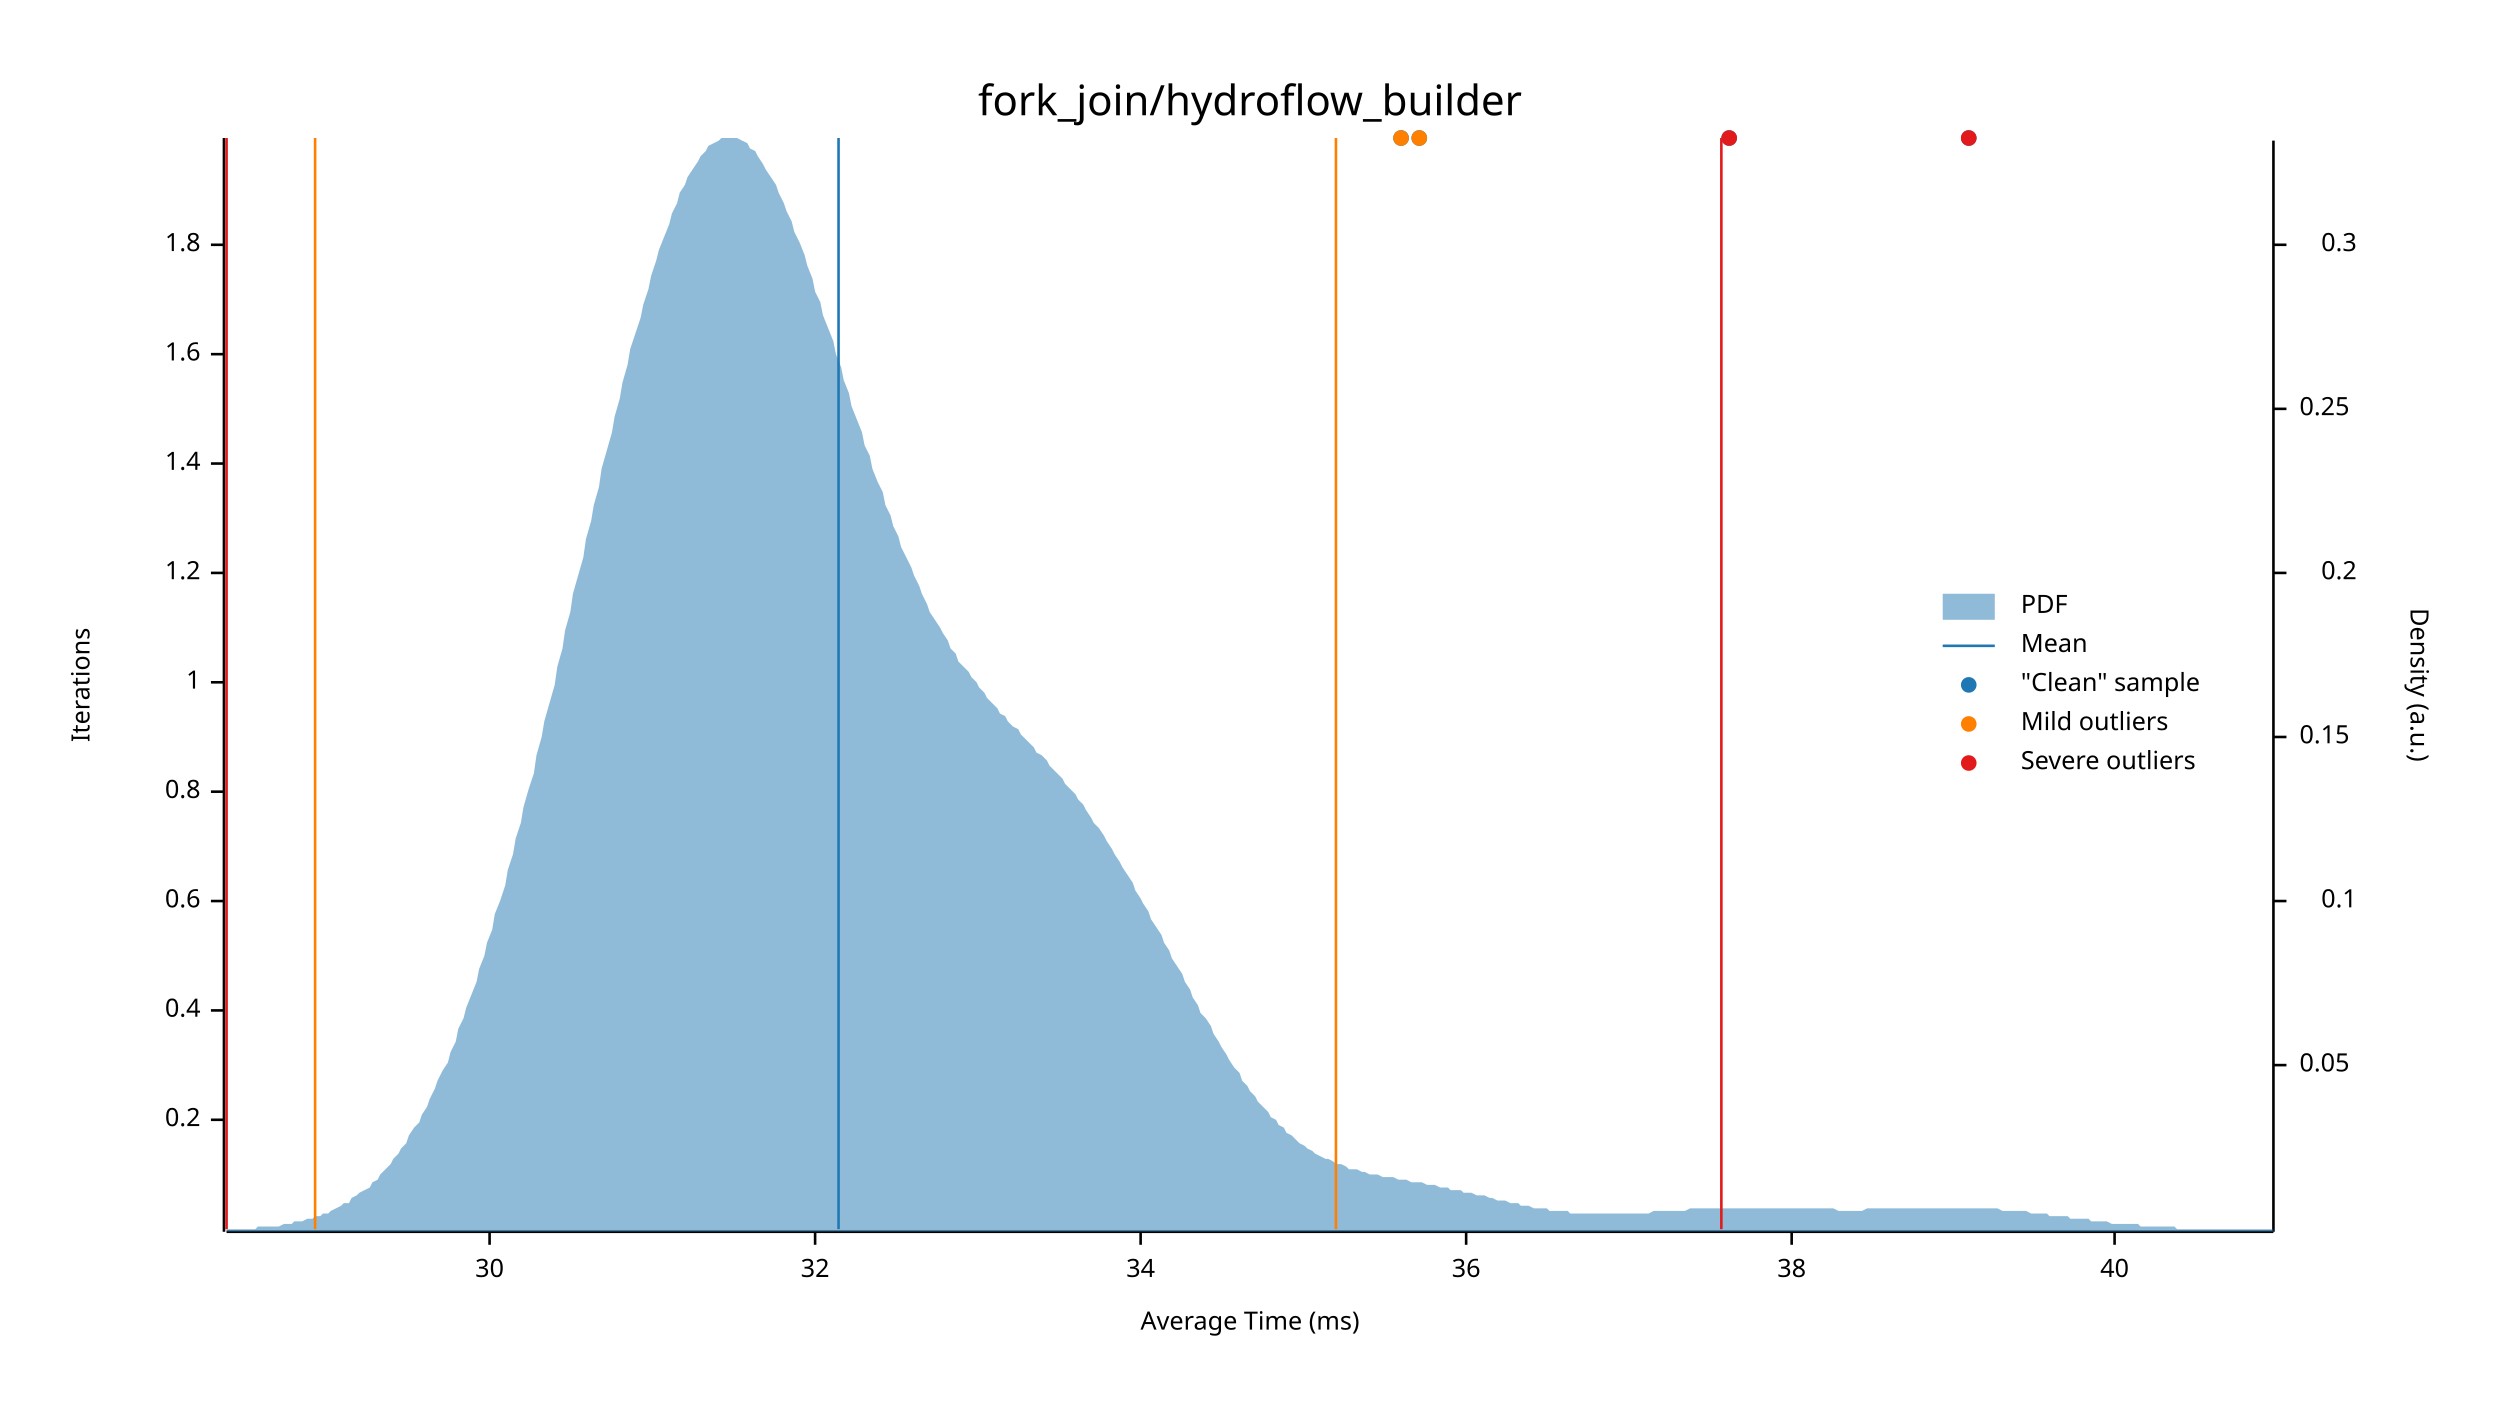
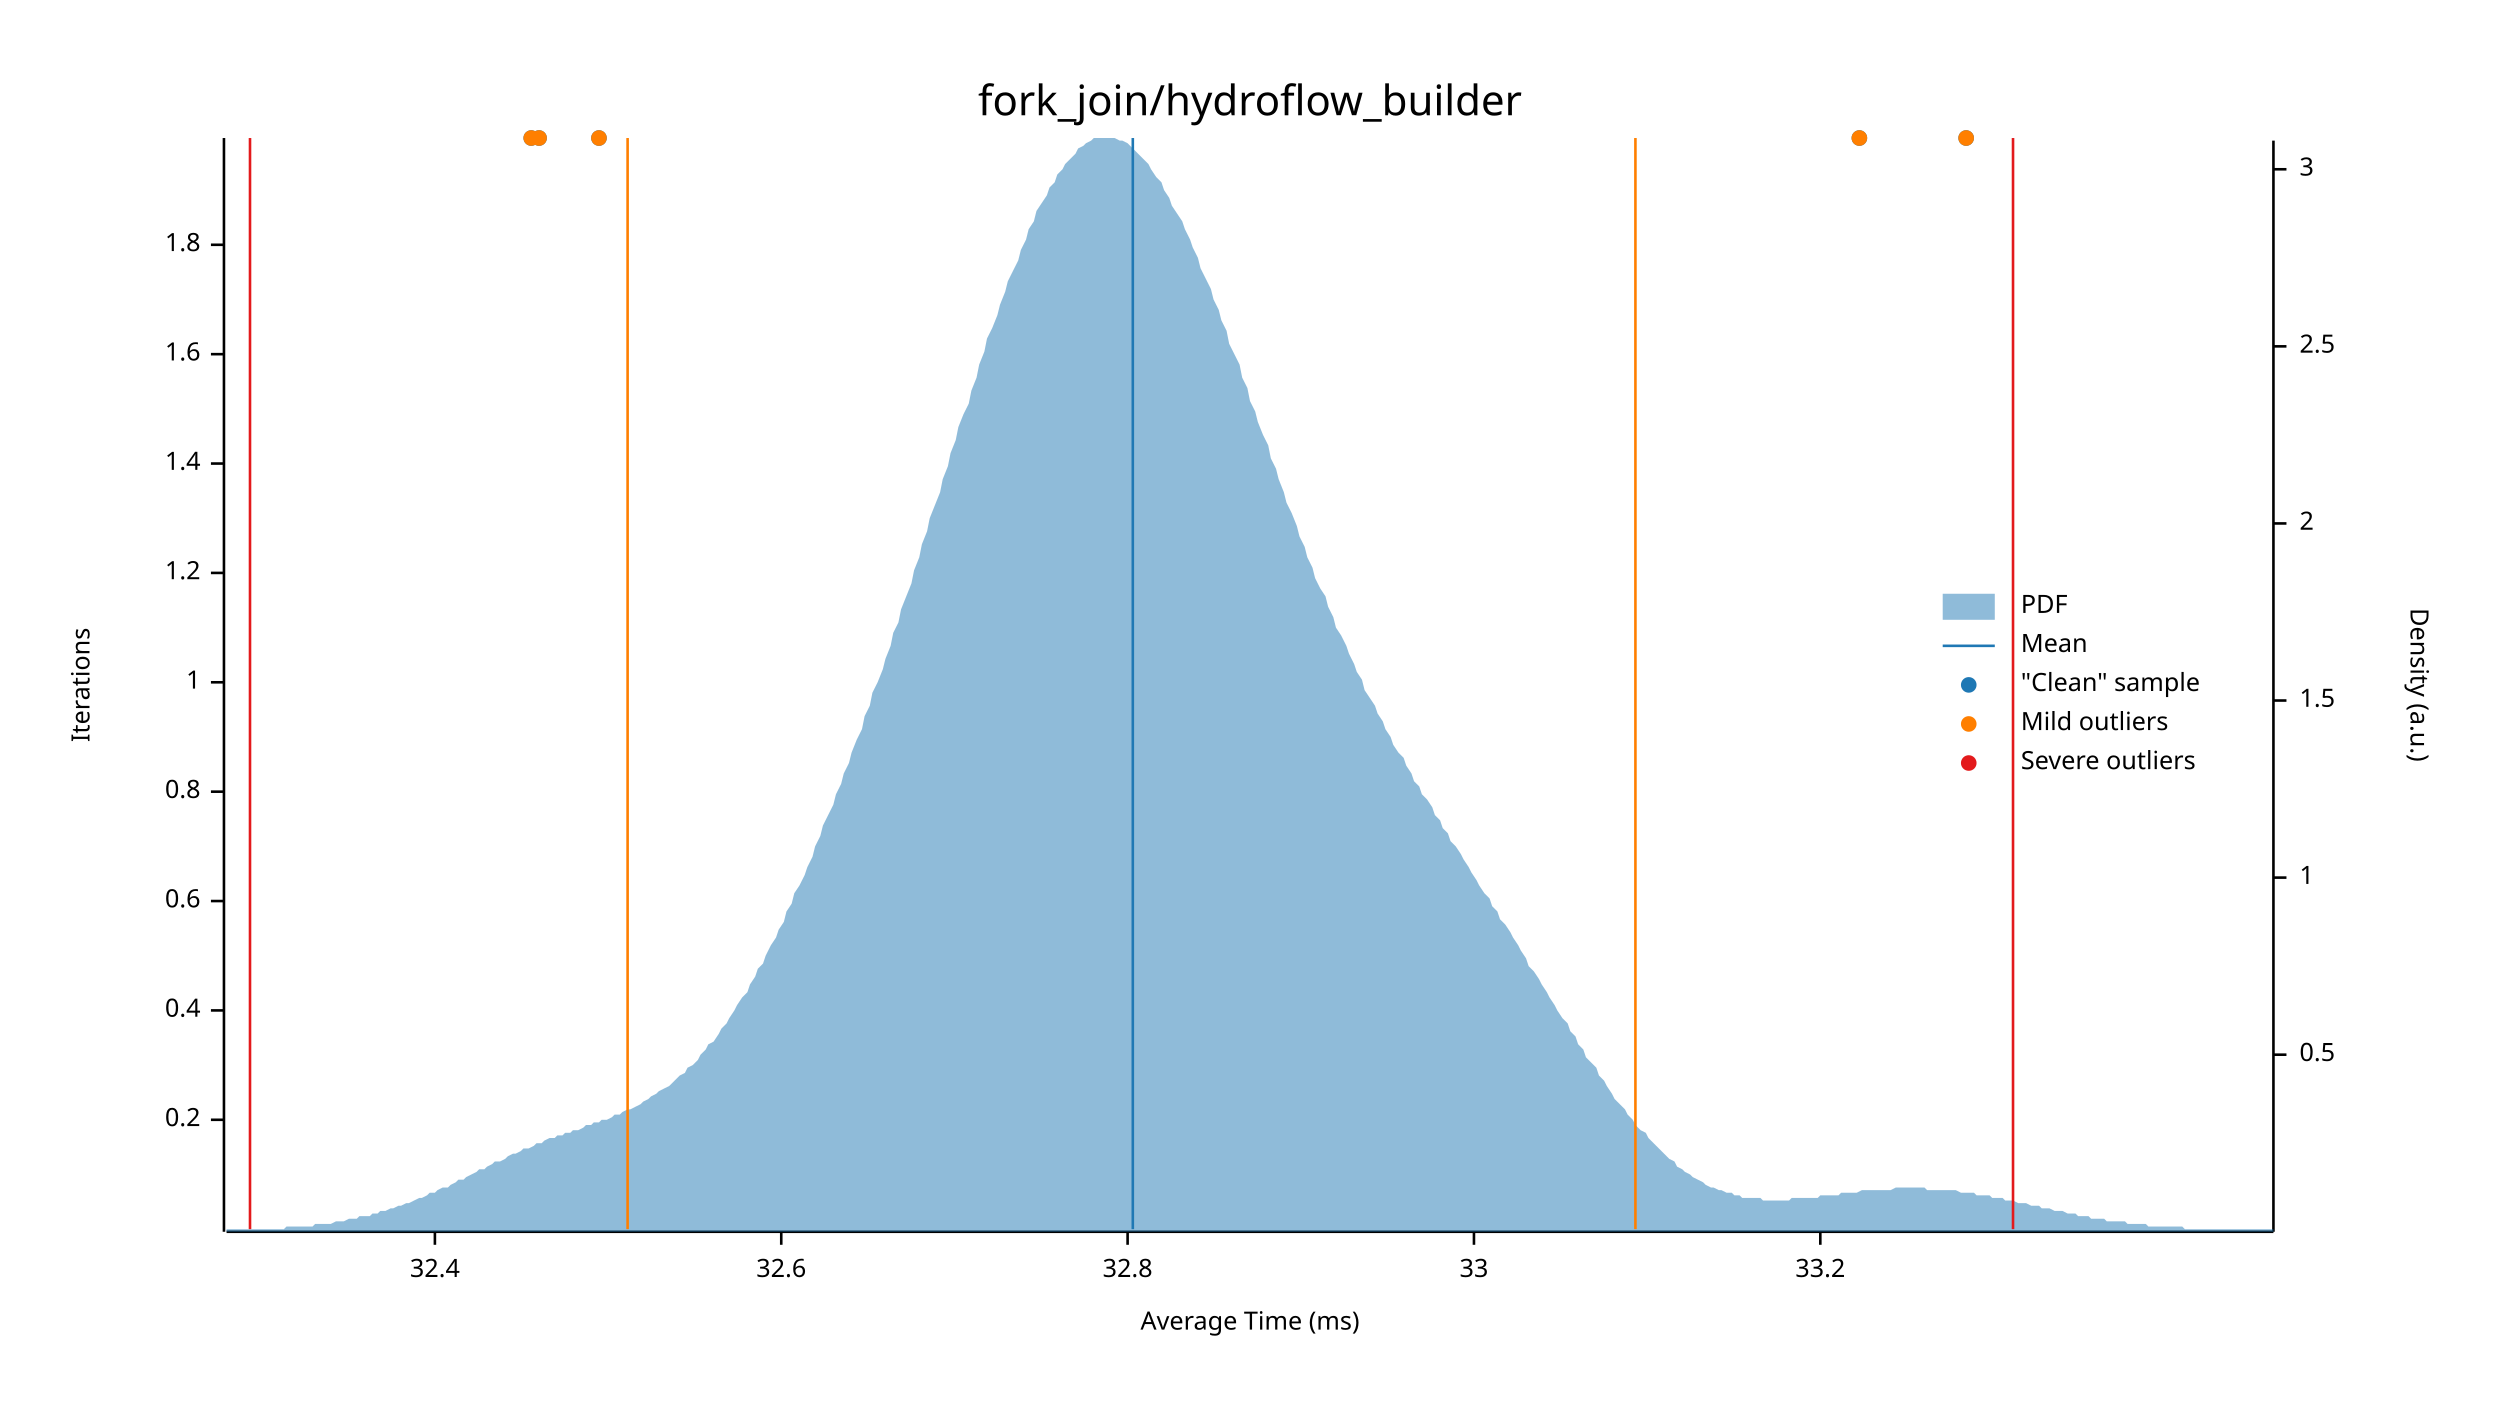
<svg xmlns="http://www.w3.org/2000/svg" width="960" height="540" viewBox="0 0 960 540">
  <text x="480" y="32" dy="0.76em" text-anchor="middle" font-family="sans-serif" font-size="16.129" opacity="1" fill="#000000">
fork_join/hydroflow_builder
</text>
  <text x="27" y="263" dy="0.76em" text-anchor="middle" font-family="sans-serif" font-size="9.677" opacity="1" fill="#000000" transform="rotate(270, 27, 263)">
Iterations
</text>
  <text x="480" y="513" dy="-0.5ex" text-anchor="middle" font-family="sans-serif" font-size="9.677" opacity="1" fill="#000000">
Average Time (ms)
</text>
  <polyline fill="none" opacity="1" stroke="#000000" stroke-width="1" points="86,53 86,473 " />
  <text x="77" y="430" dy="0.5ex" text-anchor="end" font-family="sans-serif" font-size="9.677" opacity="1" fill="#000000">
0.2
</text>
  <polyline fill="none" opacity="1" stroke="#000000" stroke-width="1" points="81,430 86,430 " />
  <text x="77" y="388" dy="0.5ex" text-anchor="end" font-family="sans-serif" font-size="9.677" opacity="1" fill="#000000">
0.4
</text>
  <polyline fill="none" opacity="1" stroke="#000000" stroke-width="1" points="81,388 86,388 " />
  <text x="77" y="346" dy="0.5ex" text-anchor="end" font-family="sans-serif" font-size="9.677" opacity="1" fill="#000000">
0.6
</text>
  <polyline fill="none" opacity="1" stroke="#000000" stroke-width="1" points="81,346 86,346 " />
  <text x="77" y="304" dy="0.5ex" text-anchor="end" font-family="sans-serif" font-size="9.677" opacity="1" fill="#000000">
0.8
</text>
  <polyline fill="none" opacity="1" stroke="#000000" stroke-width="1" points="81,304 86,304 " />
  <text x="77" y="262" dy="0.5ex" text-anchor="end" font-family="sans-serif" font-size="9.677" opacity="1" fill="#000000">
1
</text>
  <polyline fill="none" opacity="1" stroke="#000000" stroke-width="1" points="81,262 86,262 " />
  <text x="77" y="220" dy="0.5ex" text-anchor="end" font-family="sans-serif" font-size="9.677" opacity="1" fill="#000000">
1.2
</text>
  <polyline fill="none" opacity="1" stroke="#000000" stroke-width="1" points="81,220 86,220 " />
  <text x="77" y="178" dy="0.5ex" text-anchor="end" font-family="sans-serif" font-size="9.677" opacity="1" fill="#000000">
1.4
</text>
  <polyline fill="none" opacity="1" stroke="#000000" stroke-width="1" points="81,178 86,178 " />
  <text x="77" y="136" dy="0.5ex" text-anchor="end" font-family="sans-serif" font-size="9.677" opacity="1" fill="#000000">
1.6
</text>
  <polyline fill="none" opacity="1" stroke="#000000" stroke-width="1" points="81,136 86,136 " />
  <text x="77" y="94" dy="0.5ex" text-anchor="end" font-family="sans-serif" font-size="9.677" opacity="1" fill="#000000">
1.8
</text>
  <polyline fill="none" opacity="1" stroke="#000000" stroke-width="1" points="81,94 86,94 " />
  <polyline fill="none" opacity="1" stroke="#000000" stroke-width="1" points="87,473 873,473 " />
-   <text x="188" y="483" dy="0.76em" text-anchor="middle" font-family="sans-serif" font-size="9.677" opacity="1" fill="#000000">
- 30
+   <text x="167" y="483" dy="0.76em" text-anchor="middle" font-family="sans-serif" font-size="9.677" opacity="1" fill="#000000">
+ 32.4
</text>
-   <polyline fill="none" opacity="1" stroke="#000000" stroke-width="1" points="188,473 188,478 " />
-   <text x="313" y="483" dy="0.76em" text-anchor="middle" font-family="sans-serif" font-size="9.677" opacity="1" fill="#000000">
- 32
+   <polyline fill="none" opacity="1" stroke="#000000" stroke-width="1" points="167,473 167,478 " />
+   <text x="300" y="483" dy="0.76em" text-anchor="middle" font-family="sans-serif" font-size="9.677" opacity="1" fill="#000000">
+ 32.6
</text>
-   <polyline fill="none" opacity="1" stroke="#000000" stroke-width="1" points="313,473 313,478 " />
-   <text x="438" y="483" dy="0.76em" text-anchor="middle" font-family="sans-serif" font-size="9.677" opacity="1" fill="#000000">
- 34
+   <polyline fill="none" opacity="1" stroke="#000000" stroke-width="1" points="300,473 300,478 " />
+   <text x="433" y="483" dy="0.76em" text-anchor="middle" font-family="sans-serif" font-size="9.677" opacity="1" fill="#000000">
+ 32.8
</text>
-   <polyline fill="none" opacity="1" stroke="#000000" stroke-width="1" points="438,473 438,478 " />
-   <text x="563" y="483" dy="0.76em" text-anchor="middle" font-family="sans-serif" font-size="9.677" opacity="1" fill="#000000">
- 36
+   <polyline fill="none" opacity="1" stroke="#000000" stroke-width="1" points="433,473 433,478 " />
+   <text x="566" y="483" dy="0.76em" text-anchor="middle" font-family="sans-serif" font-size="9.677" opacity="1" fill="#000000">
+ 33
</text>
-   <polyline fill="none" opacity="1" stroke="#000000" stroke-width="1" points="563,473 563,478 " />
-   <text x="688" y="483" dy="0.76em" text-anchor="middle" font-family="sans-serif" font-size="9.677" opacity="1" fill="#000000">
- 38
+   <polyline fill="none" opacity="1" stroke="#000000" stroke-width="1" points="566,473 566,478 " />
+   <text x="699" y="483" dy="0.76em" text-anchor="middle" font-family="sans-serif" font-size="9.677" opacity="1" fill="#000000">
+ 33.2
</text>
-   <polyline fill="none" opacity="1" stroke="#000000" stroke-width="1" points="688,473 688,478 " />
-   <text x="812" y="483" dy="0.76em" text-anchor="middle" font-family="sans-serif" font-size="9.677" opacity="1" fill="#000000">
- 40
- </text>
-   <polyline fill="none" opacity="1" stroke="#000000" stroke-width="1" points="812,473 812,478 " />
+   <polyline fill="none" opacity="1" stroke="#000000" stroke-width="1" points="699,473 699,478 " />
  <text x="933" y="263" dy="0.76em" text-anchor="middle" font-family="sans-serif" font-size="9.677" opacity="1" fill="#000000" transform="rotate(90, 933, 263)">
Density (a.u.)
</text>
  <polyline fill="none" opacity="1" stroke="#000000" stroke-width="1" points="873,54 873,473 " />
-   <text x="883" y="409" dy="0.5ex" text-anchor="start" font-family="sans-serif" font-size="9.677" opacity="1" fill="#000000">
- 0.05
+   <text x="883" y="405" dy="0.5ex" text-anchor="start" font-family="sans-serif" font-size="9.677" opacity="1" fill="#000000">
+ 0.5
</text>
-   <polyline fill="none" opacity="1" stroke="#000000" stroke-width="1" points="873,409 878,409 " />
-   <text x="905" y="346" dy="0.5ex" text-anchor="end" font-family="sans-serif" font-size="9.677" opacity="1" fill="#000000">
- 0.1
+   <polyline fill="none" opacity="1" stroke="#000000" stroke-width="1" points="873,405 878,405 " />
+   <text x="883" y="337" dy="0.5ex" text-anchor="start" font-family="sans-serif" font-size="9.677" opacity="1" fill="#000000">
+ 1
</text>
-   <polyline fill="none" opacity="1" stroke="#000000" stroke-width="1" points="873,346 878,346 " />
-   <text x="883" y="283" dy="0.5ex" text-anchor="start" font-family="sans-serif" font-size="9.677" opacity="1" fill="#000000">
- 0.15
+   <polyline fill="none" opacity="1" stroke="#000000" stroke-width="1" points="873,337 878,337 " />
+   <text x="883" y="269" dy="0.5ex" text-anchor="start" font-family="sans-serif" font-size="9.677" opacity="1" fill="#000000">
+ 1.5
</text>
-   <polyline fill="none" opacity="1" stroke="#000000" stroke-width="1" points="873,283 878,283 " />
-   <text x="905" y="220" dy="0.5ex" text-anchor="end" font-family="sans-serif" font-size="9.677" opacity="1" fill="#000000">
- 0.2
+   <polyline fill="none" opacity="1" stroke="#000000" stroke-width="1" points="873,269 878,269 " />
+   <text x="883" y="201" dy="0.5ex" text-anchor="start" font-family="sans-serif" font-size="9.677" opacity="1" fill="#000000">
+ 2
</text>
-   <polyline fill="none" opacity="1" stroke="#000000" stroke-width="1" points="873,220 878,220 " />
-   <text x="883" y="157" dy="0.5ex" text-anchor="start" font-family="sans-serif" font-size="9.677" opacity="1" fill="#000000">
- 0.25
+   <polyline fill="none" opacity="1" stroke="#000000" stroke-width="1" points="873,201 878,201 " />
+   <text x="883" y="133" dy="0.5ex" text-anchor="start" font-family="sans-serif" font-size="9.677" opacity="1" fill="#000000">
+ 2.5
</text>
-   <polyline fill="none" opacity="1" stroke="#000000" stroke-width="1" points="873,157 878,157 " />
-   <text x="905" y="94" dy="0.5ex" text-anchor="end" font-family="sans-serif" font-size="9.677" opacity="1" fill="#000000">
- 0.3
+   <polyline fill="none" opacity="1" stroke="#000000" stroke-width="1" points="873,133 878,133 " />
+   <text x="883" y="65" dy="0.5ex" text-anchor="start" font-family="sans-serif" font-size="9.677" opacity="1" fill="#000000">
+ 3
</text>
-   <polyline fill="none" opacity="1" stroke="#000000" stroke-width="1" points="873,94 878,94 " />
-   <polygon opacity="0.5" fill="#1F78B4" points="87,472 88,472 90,472 91,472 93,472 94,472 96,472 98,472 99,471 101,471 102,471 104,471 105,471 107,471 109,470 110,470 112,470 113,469 115,469 116,469 118,468 120,468 121,467 123,467 124,466 126,466 127,465 129,464 131,463 132,462 134,462 135,460 137,459 138,458 140,457 142,456 143,454 145,453 146,451 148,449 150,447 151,445 153,443 154,441 156,439 157,436 159,433 161,431 162,428 164,425 165,422 167,418 168,415 170,411 172,408 173,404 175,400 176,395 178,391 179,387 181,382 183,377 184,372 186,367 187,362 189,357 190,351 192,346 194,340 195,334 197,328 198,322 200,316 201,310 203,303 205,297 206,290 208,283 209,277 211,270 213,263 214,256 216,249 217,242 219,235 220,228 222,221 224,214 225,207 227,200 228,194 230,187 231,180 233,173 235,166 236,160 238,153 239,147 241,140 242,134 244,128 246,122 247,117 249,111 250,106 252,100 253,96 255,91 257,86 258,82 260,78 261,74 263,71 264,68 266,65 268,62 269,60 271,58 272,56 274,55 276,54 277,53 279,53 280,53 282,53 283,53 285,54 287,55 288,57 290,58 291,60 293,63 294,65 296,68 298,71 299,74 301,78 302,81 304,85 305,89 307,93 309,98 310,102 312,107 313,112 315,116 316,121 318,126 320,131 321,136 323,141 324,146 326,151 327,156 329,161 331,166 332,171 334,175 335,180 337,185 339,189 340,194 342,198 343,202 345,206 346,210 348,214 350,218 351,221 353,225 354,228 356,232 357,235 359,238 361,241 362,243 364,246 365,249 367,251 368,254 370,256 372,258 373,260 375,262 376,264 378,266 379,268 381,270 383,272 384,274 386,275 387,277 389,279 391,280 392,282 394,284 395,285 397,287 398,289 400,290 402,292 403,294 405,296 406,297 408,299 409,301 411,303 413,305 414,307 416,309 417,311 419,314 420,316 422,318 424,321 425,323 427,326 428,328 430,331 431,333 433,336 435,339 436,342 438,345 439,347 441,350 442,353 444,356 446,359 447,362 449,365 450,368 452,371 454,374 455,377 457,380 458,383 460,386 461,389 463,391 465,394 466,397 468,400 469,402 471,405 472,407 474,410 476,412 477,415 479,417 480,419 482,421 483,423 485,425 487,427 488,429 490,430 491,432 493,433 494,435 496,436 498,438 499,439 501,440 502,441 504,442 505,443 507,444 509,445 510,445 512,446 513,447 515,447 517,448 518,449 520,449 521,449 523,450 524,450 526,451 528,451 529,451 531,452 532,452 534,452 535,452 537,453 539,453 540,453 542,454 543,454 545,454 546,454 548,455 550,455 551,455 553,456 554,456 556,456 557,457 559,457 561,457 562,458 564,458 565,458 567,459 568,459 570,459 572,460 573,460 575,461 576,461 578,461 580,462 581,462 583,462 584,463 586,463 587,463 589,464 591,464 592,464 594,464 595,465 597,465 598,465 600,465 602,465 603,466 605,466 606,466 608,466 609,466 611,466 613,466 614,466 616,466 617,466 619,466 620,466 622,466 624,466 625,466 627,466 628,466 630,466 632,466 633,466 635,465 636,465 638,465 639,465 641,465 643,465 644,465 646,465 647,465 649,464 650,464 652,464 654,464 655,464 657,464 658,464 660,464 661,464 663,464 665,464 666,464 668,464 669,464 671,464 672,464 674,464 676,464 677,464 679,464 680,464 682,464 683,464 685,464 687,464 688,464 690,464 691,464 693,464 695,464 696,464 698,464 699,464 701,464 702,464 704,464 706,465 707,465 709,465 710,465 712,465 713,465 715,465 717,464 718,464 720,464 721,464 723,464 724,464 726,464 728,464 729,464 731,464 732,464 734,464 735,464 737,464 739,464 740,464 742,464 743,464 745,464 746,464 748,464 750,464 751,464 753,464 754,464 756,464 758,464 759,464 761,464 762,464 764,464 765,464 767,464 769,465 770,465 772,465 773,465 775,465 776,465 778,465 780,466 781,466 783,466 784,466 786,466 787,467 789,467 791,467 792,467 794,467 795,468 797,468 798,468 800,468 802,468 803,469 805,469 806,469 808,469 809,469 811,470 813,470 814,470 816,470 817,470 819,470 821,470 822,471 824,471 825,471 827,471 828,471 830,471 832,471 833,471 835,471 836,472 838,472 839,472 841,472 843,472 844,472 846,472 847,472 849,472 850,472 852,472 854,472 855,472 857,472 858,472 860,472 861,472 863,472 865,472 866,472 868,472 869,472 871,472 873,472 873,473 87,473 " />
-   <polyline fill="none" opacity="1" stroke="#1F78B4" stroke-width="1" points="322,472 322,53 " />
-   <polyline fill="none" opacity="1" stroke="#FF7F00" stroke-width="1" points="121,472 121,53 " />
-   <polyline fill="none" opacity="1" stroke="#FF7F00" stroke-width="1" points="513,472 513,53 " />
-   <polyline fill="none" opacity="1" stroke="#E31A1C" stroke-width="1" points="87,472 87,53 " />
-   <polyline fill="none" opacity="1" stroke="#E31A1C" stroke-width="1" points="661,472 661,53 " />
-   <circle cx="538" cy="53" r="3" opacity="1" fill="#1F78B4" stroke="none" stroke-width="1" />
-   <circle cx="756" cy="53" r="3" opacity="1" fill="#1F78B4" stroke="none" stroke-width="1" />
-   <circle cx="664" cy="53" r="3" opacity="1" fill="#1F78B4" stroke="none" stroke-width="1" />
-   <circle cx="545" cy="53" r="3" opacity="1" fill="#1F78B4" stroke="none" stroke-width="1" />
-   <circle cx="538" cy="53" r="3" opacity="1" fill="#FF7F00" stroke="none" stroke-width="1" />
-   <circle cx="545" cy="53" r="3" opacity="1" fill="#FF7F00" stroke="none" stroke-width="1" />
-   <circle cx="756" cy="53" r="3" opacity="1" fill="#E31A1C" stroke="none" stroke-width="1" />
-   <circle cx="664" cy="53" r="3" opacity="1" fill="#E31A1C" stroke="none" stroke-width="1" />
+   <polyline fill="none" opacity="1" stroke="#000000" stroke-width="1" points="873,65 878,65 " />
+   <polygon opacity="0.5" fill="#1F78B4" points="87,472 88,472 90,472 91,472 93,472 94,472 96,472 98,472 99,472 101,472 102,472 104,472 105,472 107,472 109,472 110,471 112,471 113,471 115,471 116,471 118,471 120,471 121,470 123,470 124,470 126,470 127,470 129,469 131,469 132,469 134,468 135,468 137,468 138,467 140,467 142,467 143,466 145,466 146,465 148,465 150,464 151,464 153,463 154,463 156,462 157,462 159,461 161,460 162,460 164,459 165,458 167,458 168,457 170,456 172,456 173,455 175,454 176,453 178,453 179,452 181,451 183,450 184,449 186,449 187,448 189,447 190,446 192,446 194,445 195,444 197,443 198,443 200,442 201,441 203,441 205,440 206,439 208,439 209,438 211,437 213,437 214,436 216,436 217,435 219,435 220,434 222,434 224,433 225,432 227,432 228,431 230,431 231,430 233,430 235,429 236,428 238,428 239,427 241,426 242,426 244,425 246,424 247,423 249,422 250,421 252,420 253,419 255,418 257,417 258,416 260,414 261,413 263,412 264,410 266,409 268,407 269,405 271,403 272,401 274,400 276,397 277,395 279,393 280,391 282,388 283,386 285,383 287,381 288,378 290,375 291,372 293,370 294,367 296,363 298,360 299,357 301,354 302,350 304,347 305,343 307,340 309,336 310,333 312,329 313,325 315,321 316,317 318,313 320,309 321,305 323,301 324,297 326,293 327,289 329,284 331,280 332,275 334,271 335,266 337,262 339,257 340,253 342,248 343,243 345,239 346,234 348,229 350,224 351,219 353,214 354,209 356,204 357,199 359,194 361,189 362,184 364,179 365,174 367,169 368,164 370,159 372,155 373,150 375,145 376,140 378,135 379,130 381,126 383,121 384,117 386,112 387,108 389,104 391,100 392,96 394,92 395,88 397,85 398,81 400,78 402,75 403,72 405,70 406,67 408,65 409,63 411,61 413,59 414,57 416,56 417,55 419,54 420,53 422,53 424,53 425,53 427,53 428,53 430,54 431,54 433,55 435,57 436,58 438,60 439,61 441,63 442,65 444,68 446,70 447,73 449,76 450,79 452,82 454,85 455,88 457,92 458,95 460,99 461,103 463,107 465,111 466,115 468,119 469,123 471,127 472,132 474,136 476,140 477,145 479,149 480,154 482,158 483,162 485,167 487,171 488,176 490,180 491,184 493,189 494,193 496,197 498,202 499,206 501,210 502,214 504,218 505,222 507,226 509,229 510,233 512,237 513,241 515,244 517,248 518,251 520,255 521,258 523,261 524,265 526,268 528,271 529,274 531,277 532,280 534,283 535,286 537,289 539,291 540,294 542,297 543,300 545,302 546,305 548,307 550,310 551,313 553,315 554,318 556,320 557,323 559,325 561,328 562,330 564,333 565,335 567,338 568,340 570,343 572,345 573,348 575,350 576,353 578,355 580,358 581,360 583,363 584,365 586,368 587,371 589,373 591,376 592,378 594,381 595,383 597,386 598,388 600,391 602,393 603,396 605,398 606,401 608,403 609,406 611,408 613,410 614,413 616,415 617,417 619,420 620,422 622,424 624,426 625,428 627,430 628,432 630,434 632,435 633,437 635,439 636,440 638,442 639,443 641,445 643,446 644,448 646,449 647,450 649,451 650,452 652,453 654,454 655,455 657,456 658,456 660,457 661,457 663,458 665,458 666,459 668,459 669,460 671,460 672,460 674,460 676,460 677,461 679,461 680,461 682,461 683,461 685,461 687,461 688,460 690,460 691,460 693,460 695,460 696,460 698,460 699,459 701,459 702,459 704,459 706,459 707,458 709,458 710,458 712,458 713,458 715,457 717,457 718,457 720,457 721,457 723,457 724,457 726,457 728,456 729,456 731,456 732,456 734,456 735,456 737,456 739,456 740,457 742,457 743,457 745,457 746,457 748,457 750,457 751,457 753,458 754,458 756,458 758,458 759,459 761,459 762,459 764,459 765,460 767,460 769,460 770,461 772,461 773,461 775,462 776,462 778,462 780,463 781,463 783,463 784,464 786,464 787,464 789,465 791,465 792,465 794,466 795,466 797,466 798,467 800,467 802,467 803,468 805,468 806,468 808,468 809,469 811,469 813,469 814,469 816,469 817,470 819,470 821,470 822,470 824,470 825,471 827,471 828,471 830,471 832,471 833,471 835,471 836,471 838,471 839,472 841,472 843,472 844,472 846,472 847,472 849,472 850,472 852,472 854,472 855,472 857,472 858,472 860,472 861,472 863,472 865,472 866,472 868,472 869,472 871,472 873,472 873,473 87,473 " />
+   <polyline fill="none" opacity="1" stroke="#1F78B4" stroke-width="1" points="435,472 435,53 " />
+   <polyline fill="none" opacity="1" stroke="#FF7F00" stroke-width="1" points="241,472 241,53 " />
+   <polyline fill="none" opacity="1" stroke="#FF7F00" stroke-width="1" points="628,472 628,53 " />
+   <polyline fill="none" opacity="1" stroke="#E31A1C" stroke-width="1" points="96,472 96,53 " />
+   <polyline fill="none" opacity="1" stroke="#E31A1C" stroke-width="1" points="773,472 773,53 " />
+   <circle cx="204" cy="53" r="3" opacity="1" fill="#1F78B4" stroke="none" stroke-width="1" />
+   <circle cx="207" cy="53" r="3" opacity="1" fill="#1F78B4" stroke="none" stroke-width="1" />
+   <circle cx="230" cy="53" r="3" opacity="1" fill="#1F78B4" stroke="none" stroke-width="1" />
+   <circle cx="714" cy="53" r="3" opacity="1" fill="#1F78B4" stroke="none" stroke-width="1" />
+   <circle cx="755" cy="53" r="3" opacity="1" fill="#1F78B4" stroke="none" stroke-width="1" />
+   <circle cx="204" cy="53" r="3" opacity="1" fill="#FF7F00" stroke="none" stroke-width="1" />
+   <circle cx="207" cy="53" r="3" opacity="1" fill="#FF7F00" stroke="none" stroke-width="1" />
+   <circle cx="230" cy="53" r="3" opacity="1" fill="#FF7F00" stroke="none" stroke-width="1" />
+   <circle cx="714" cy="53" r="3" opacity="1" fill="#FF7F00" stroke="none" stroke-width="1" />
+   <circle cx="755" cy="53" r="3" opacity="1" fill="#FF7F00" stroke="none" stroke-width="1" />
  <text x="776" y="228" dy="0.76em" text-anchor="start" font-family="sans-serif" font-size="9.677" opacity="1" fill="#000000">
PDF
</text>
  <text x="776" y="243" dy="0.76em" text-anchor="start" font-family="sans-serif" font-size="9.677" opacity="1" fill="#000000">
Mean
</text>
  <text x="776" y="258" dy="0.76em" text-anchor="start" font-family="sans-serif" font-size="9.677" opacity="1" fill="#000000">
"Clean" sample
</text>
  <text x="776" y="273" dy="0.76em" text-anchor="start" font-family="sans-serif" font-size="9.677" opacity="1" fill="#000000">
Mild outliers
</text>
  <text x="776" y="288" dy="0.76em" text-anchor="start" font-family="sans-serif" font-size="9.677" opacity="1" fill="#000000">
Severe outliers
</text>
  <rect x="746" y="228" width="20" height="10" opacity="0.5" fill="#1F78B4" stroke="none" />
  <polyline fill="none" opacity="1" stroke="#1F78B4" stroke-width="1" points="746,248 766,248 " />
  <circle cx="756" cy="263" r="3" opacity="1" fill="#1F78B4" stroke="none" stroke-width="1" />
  <circle cx="756" cy="278" r="3" opacity="1" fill="#FF7F00" stroke="none" stroke-width="1" />
  <circle cx="756" cy="293" r="3" opacity="1" fill="#E31A1C" stroke="none" stroke-width="1" />
</svg>
